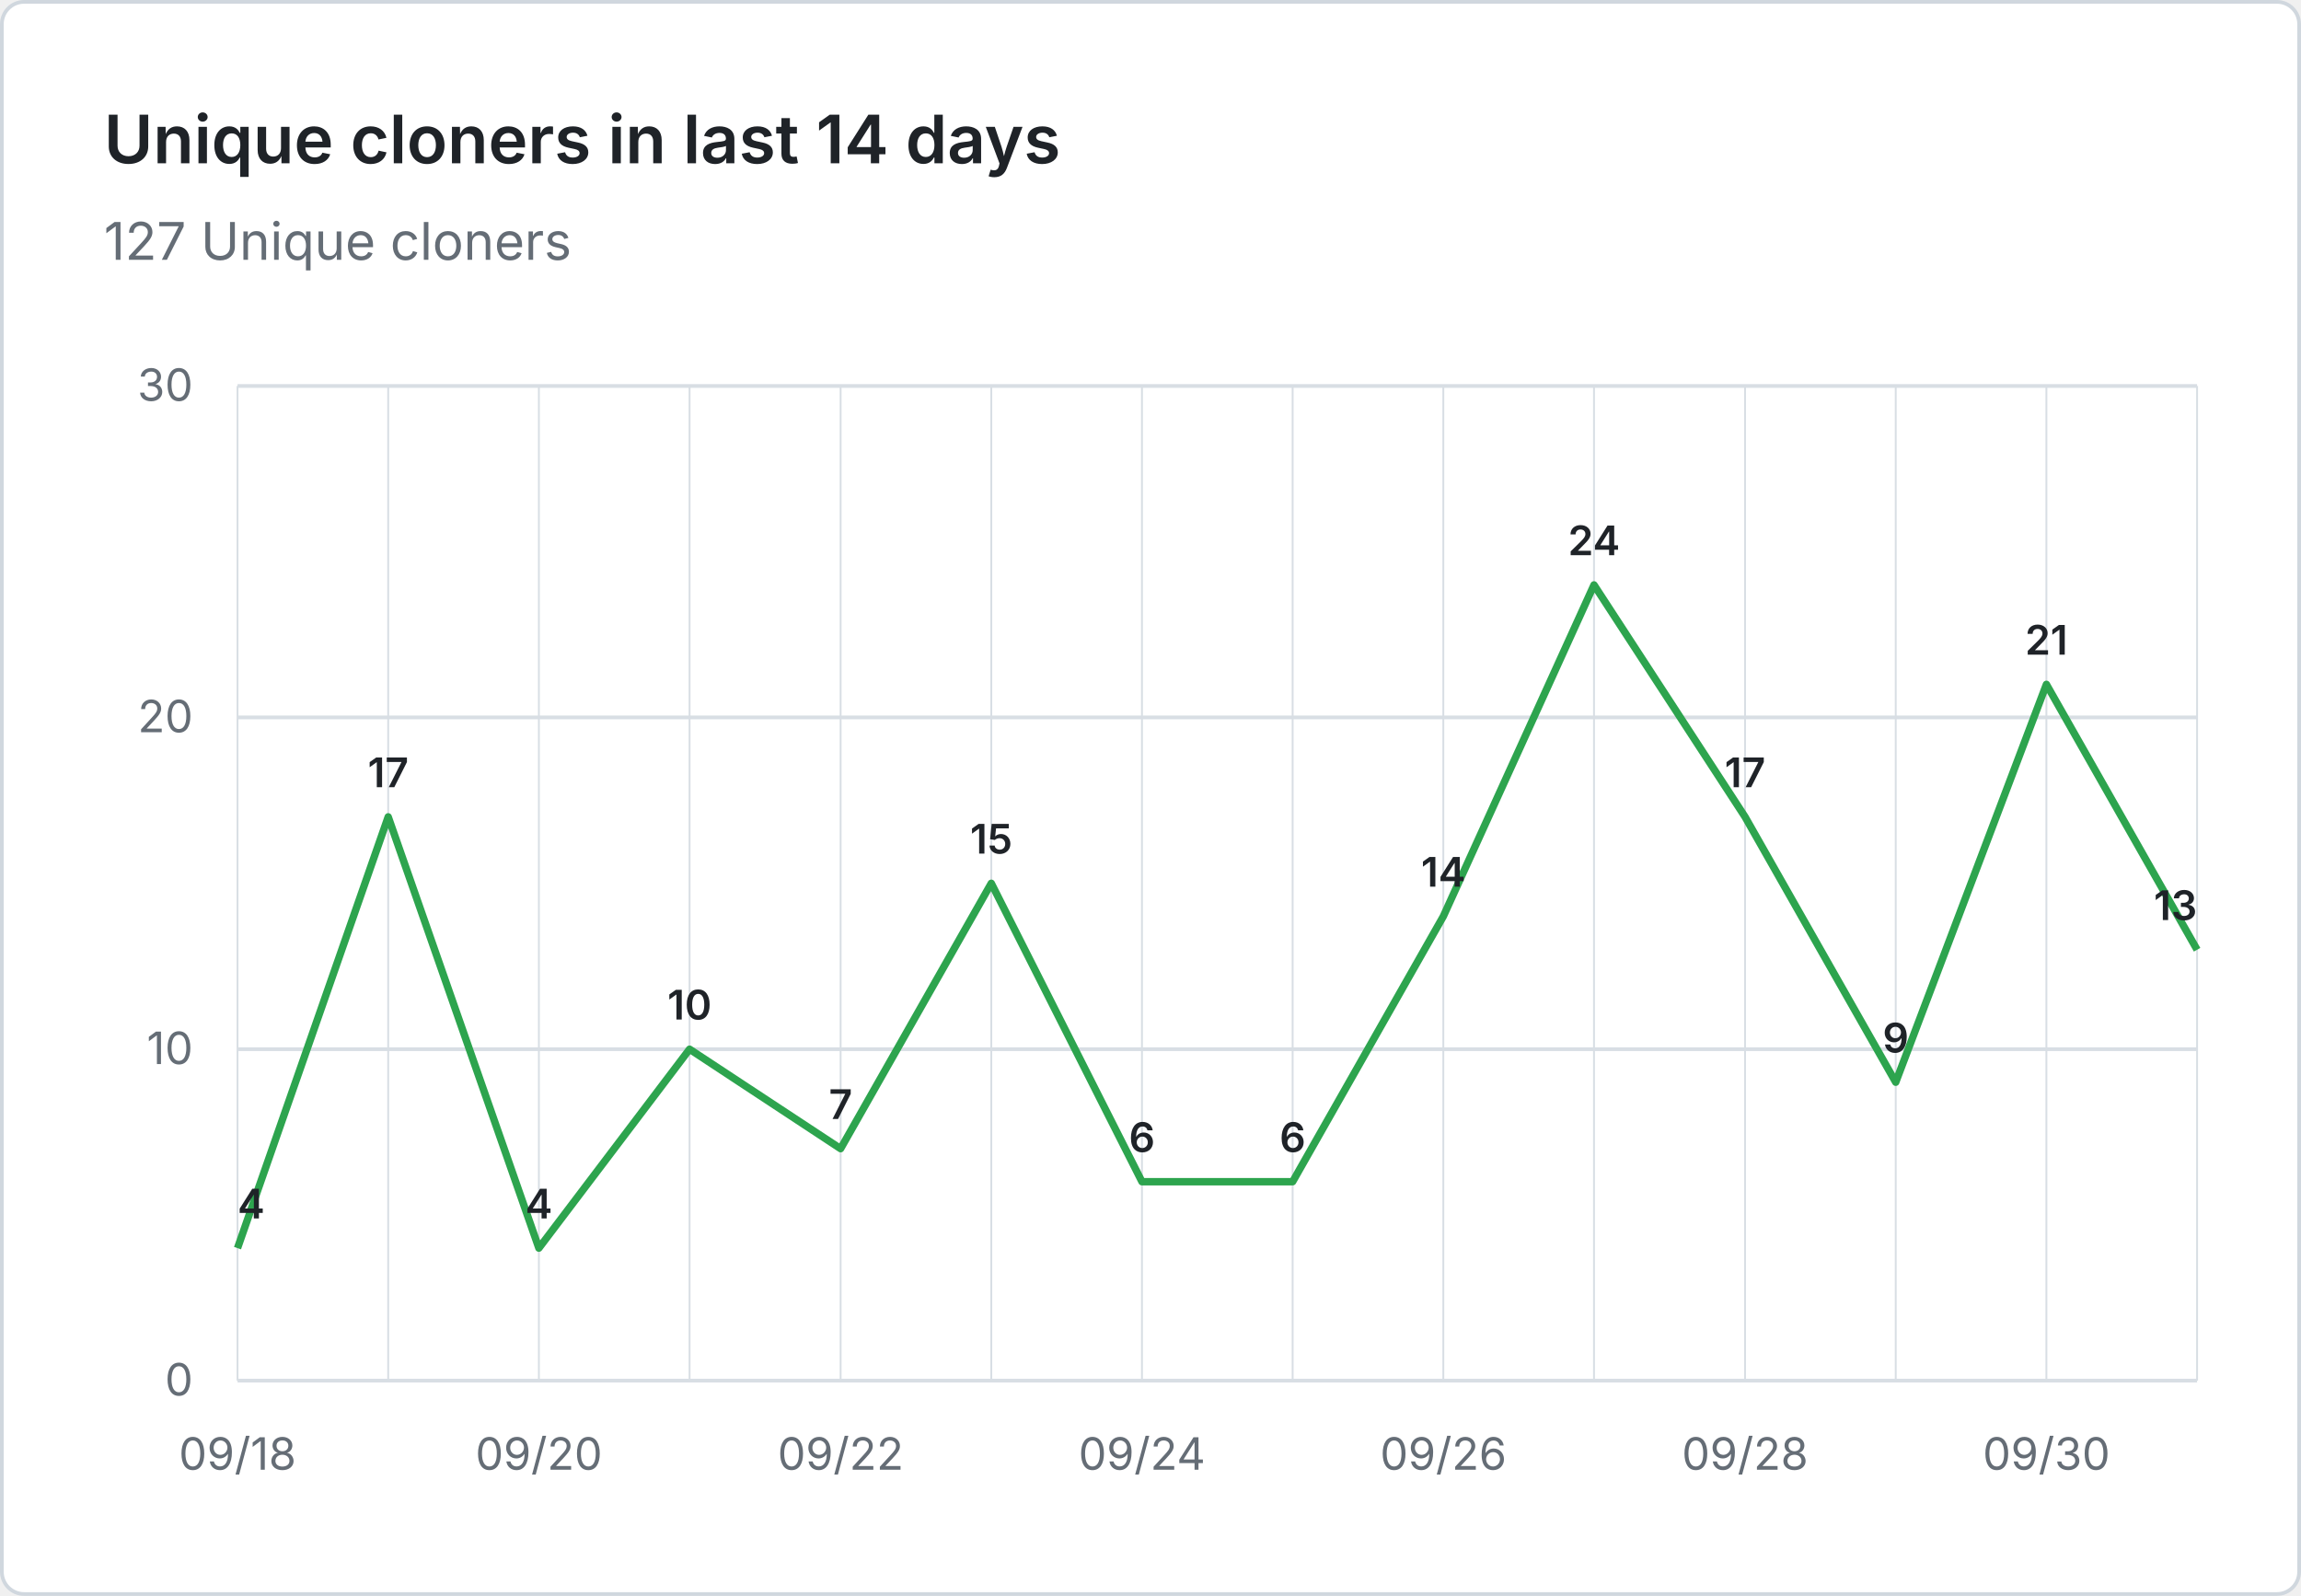
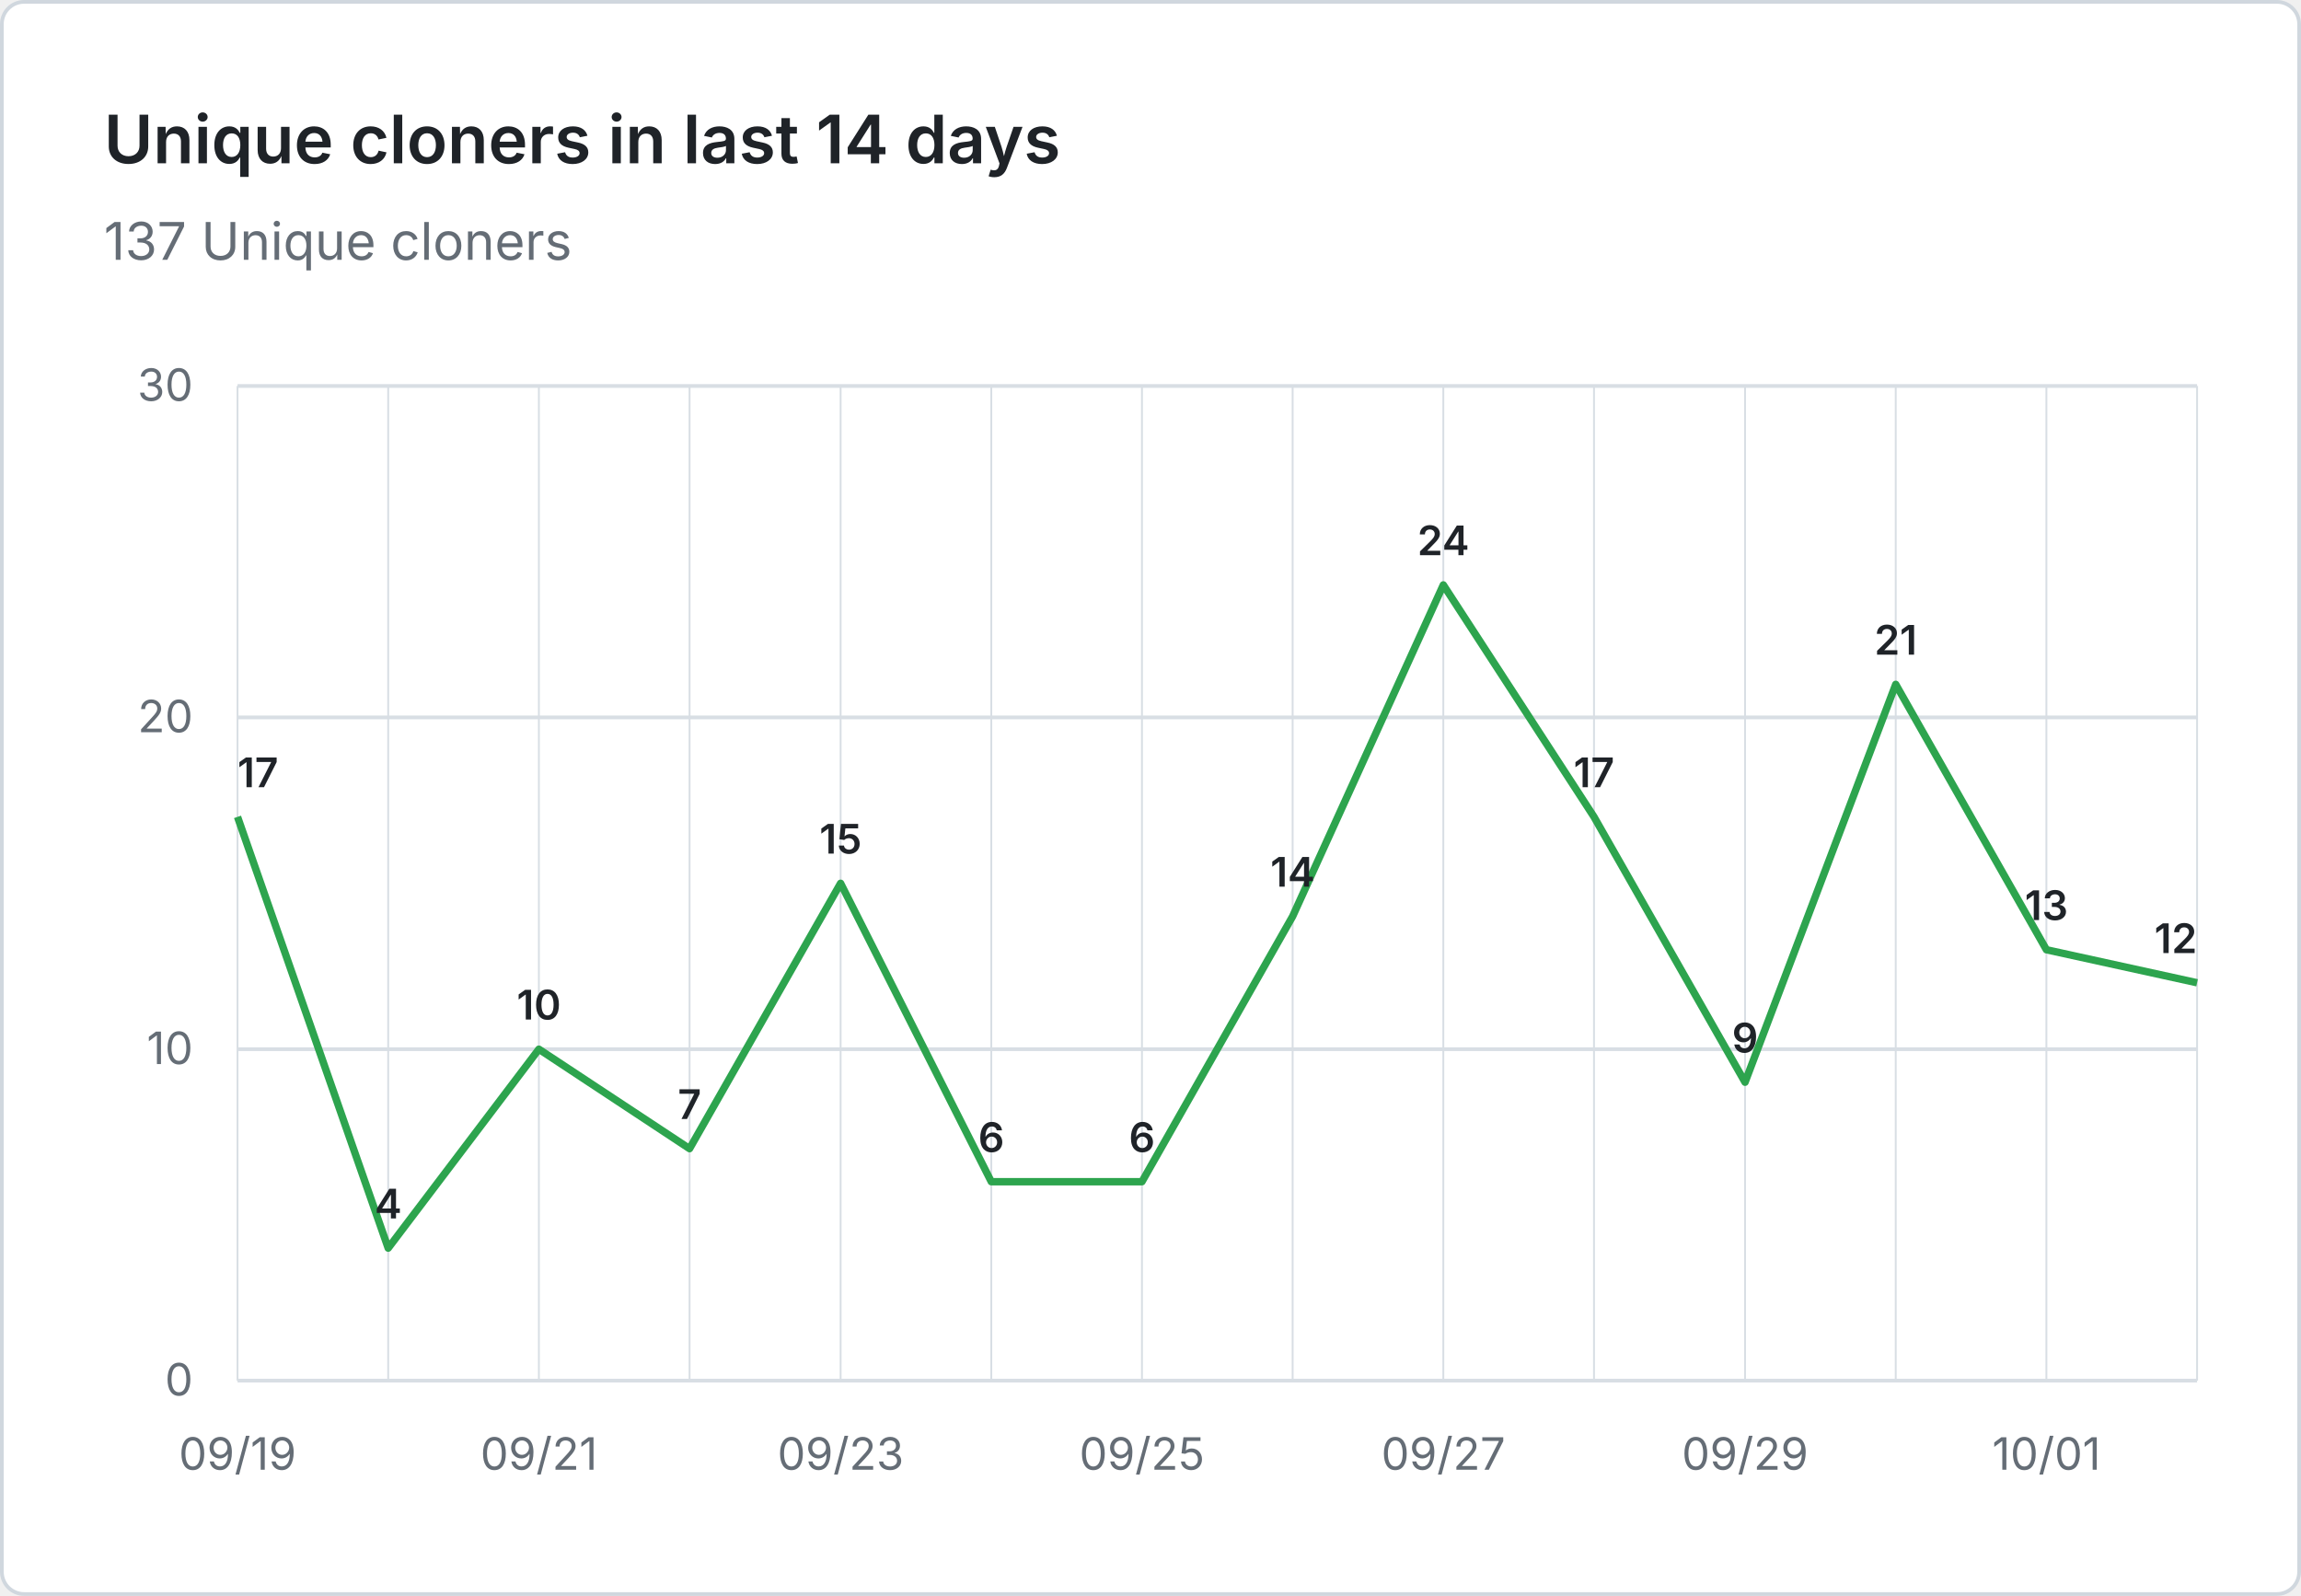
- <svg xmlns="http://www.w3.org/2000/svg" viewBox="0 0 620 430" width="620" height="430" role="img" aria-label="Unique cloners in last 14 days: 127 Unique cloners">
+ <svg xmlns="http://www.w3.org/2000/svg" viewBox="0 0 620 430" width="620" height="430" role="img" aria-label="Unique cloners in last 14 days: 137 Unique cloners">
  <rect x="0.5" y="0.5" width="619" height="429" fill="#ffffff" stroke="#d0d7de" rx="6" />
  <g font-family="system-ui, -apple-system, 'Segoe UI', sans-serif">
    <text x="28" y="44" fill="#1f2328" font-size="18" font-weight="600">Unique cloners in last 14 days</text>
-     <text x="28" y="70" fill="#656d76" font-size="14">127 Unique cloners</text>
+     <text x="28" y="70" fill="#656d76" font-size="14">137 Unique cloners</text>
    <line x1="64" y1="372.0" x2="592" y2="372.0" stroke="#d8dee4" stroke-width="1" />
    <text x="52" y="376.0" text-anchor="end" fill="#656d76" font-size="12">0</text>
    <line x1="64" y1="282.7" x2="592" y2="282.7" stroke="#d8dee4" stroke-width="1" />
    <text x="52" y="286.7" text-anchor="end" fill="#656d76" font-size="12">10</text>
    <line x1="64" y1="193.3" x2="592" y2="193.3" stroke="#d8dee4" stroke-width="1" />
    <text x="52" y="197.3" text-anchor="end" fill="#656d76" font-size="12">20</text>
    <line x1="64" y1="104.0" x2="592" y2="104.0" stroke="#d8dee4" stroke-width="1" />
    <text x="52" y="108.0" text-anchor="end" fill="#656d76" font-size="12">30</text>
    <line x1="64.0" y1="104" x2="64.0" y2="372" stroke="#d8dee4" stroke-width="0.5" />
    <line x1="104.6" y1="104" x2="104.6" y2="372" stroke="#d8dee4" stroke-width="0.5" />
    <line x1="145.2" y1="104" x2="145.2" y2="372" stroke="#d8dee4" stroke-width="0.5" />
    <line x1="185.8" y1="104" x2="185.8" y2="372" stroke="#d8dee4" stroke-width="0.5" />
    <line x1="226.5" y1="104" x2="226.5" y2="372" stroke="#d8dee4" stroke-width="0.5" />
    <line x1="267.1" y1="104" x2="267.1" y2="372" stroke="#d8dee4" stroke-width="0.5" />
    <line x1="307.7" y1="104" x2="307.7" y2="372" stroke="#d8dee4" stroke-width="0.5" />
    <line x1="348.3" y1="104" x2="348.3" y2="372" stroke="#d8dee4" stroke-width="0.5" />
    <line x1="388.9" y1="104" x2="388.9" y2="372" stroke="#d8dee4" stroke-width="0.5" />
    <line x1="429.5" y1="104" x2="429.5" y2="372" stroke="#d8dee4" stroke-width="0.5" />
    <line x1="470.2" y1="104" x2="470.2" y2="372" stroke="#d8dee4" stroke-width="0.5" />
    <line x1="510.8" y1="104" x2="510.8" y2="372" stroke="#d8dee4" stroke-width="0.5" />
    <line x1="551.4" y1="104" x2="551.4" y2="372" stroke="#d8dee4" stroke-width="0.5" />
    <line x1="592.0" y1="104" x2="592.0" y2="372" stroke="#d8dee4" stroke-width="0.5" />
-     <text x="64.0" y="396" text-anchor="middle" fill="#656d76" font-size="12">09/18</text>
-     <text x="145.2" y="396" text-anchor="middle" fill="#656d76" font-size="12">09/20</text>
-     <text x="226.5" y="396" text-anchor="middle" fill="#656d76" font-size="12">09/22</text>
-     <text x="307.7" y="396" text-anchor="middle" fill="#656d76" font-size="12">09/24</text>
-     <text x="388.9" y="396" text-anchor="middle" fill="#656d76" font-size="12">09/26</text>
-     <text x="470.2" y="396" text-anchor="middle" fill="#656d76" font-size="12">09/28</text>
-     <text x="551.4" y="396" text-anchor="middle" fill="#656d76" font-size="12">09/30</text>
-     <path d="M 64.0 336.3 L 104.6 220.1 L 145.2 336.3 L 185.8 282.7 L 226.5 309.5 L 267.1 238.0 L 307.7 318.4 L 348.3 318.4 L 388.9 246.9 L 429.5 157.6 L 470.2 220.1 L 510.8 291.6 L 551.4 184.4 L 592.0 255.9" fill="none" stroke="#2da44e" stroke-width="2" stroke-linejoin="round" />
-     <text x="64.0" y="328.3" text-anchor="start" fill="#1f2328" font-size="11" font-weight="600">4</text>
-     <text x="104.6" y="212.1" text-anchor="middle" fill="#1f2328" font-size="11" font-weight="600">17</text>
-     <text x="145.2" y="328.3" text-anchor="middle" fill="#1f2328" font-size="11" font-weight="600">4</text>
-     <text x="185.8" y="274.7" text-anchor="middle" fill="#1f2328" font-size="11" font-weight="600">10</text>
-     <text x="226.5" y="301.5" text-anchor="middle" fill="#1f2328" font-size="11" font-weight="600">7</text>
-     <text x="267.1" y="230.0" text-anchor="middle" fill="#1f2328" font-size="11" font-weight="600">15</text>
+     <text x="64.0" y="396" text-anchor="middle" fill="#656d76" font-size="12">09/19</text>
+     <text x="145.2" y="396" text-anchor="middle" fill="#656d76" font-size="12">09/21</text>
+     <text x="226.5" y="396" text-anchor="middle" fill="#656d76" font-size="12">09/23</text>
+     <text x="307.7" y="396" text-anchor="middle" fill="#656d76" font-size="12">09/25</text>
+     <text x="388.9" y="396" text-anchor="middle" fill="#656d76" font-size="12">09/27</text>
+     <text x="470.2" y="396" text-anchor="middle" fill="#656d76" font-size="12">09/29</text>
+     <text x="551.4" y="396" text-anchor="middle" fill="#656d76" font-size="12">10/01</text>
+     <path d="M 64.0 220.1 L 104.6 336.3 L 145.2 282.7 L 185.8 309.5 L 226.5 238.0 L 267.1 318.4 L 307.7 318.4 L 348.3 246.9 L 388.9 157.6 L 429.5 220.1 L 470.2 291.6 L 510.8 184.4 L 551.4 255.9 L 592.0 264.8" fill="none" stroke="#2da44e" stroke-width="2" stroke-linejoin="round" />
+     <text x="64.0" y="212.1" text-anchor="start" fill="#1f2328" font-size="11" font-weight="600">17</text>
+     <text x="104.6" y="328.3" text-anchor="middle" fill="#1f2328" font-size="11" font-weight="600">4</text>
+     <text x="145.2" y="274.7" text-anchor="middle" fill="#1f2328" font-size="11" font-weight="600">10</text>
+     <text x="185.8" y="301.5" text-anchor="middle" fill="#1f2328" font-size="11" font-weight="600">7</text>
+     <text x="226.5" y="230.0" text-anchor="middle" fill="#1f2328" font-size="11" font-weight="600">15</text>
+     <text x="267.1" y="310.4" text-anchor="middle" fill="#1f2328" font-size="11" font-weight="600">6</text>
    <text x="307.7" y="310.4" text-anchor="middle" fill="#1f2328" font-size="11" font-weight="600">6</text>
-     <text x="348.3" y="310.4" text-anchor="middle" fill="#1f2328" font-size="11" font-weight="600">6</text>
-     <text x="388.9" y="238.9" text-anchor="middle" fill="#1f2328" font-size="11" font-weight="600">14</text>
-     <text x="429.5" y="149.6" text-anchor="middle" fill="#1f2328" font-size="11" font-weight="600">24</text>
-     <text x="470.2" y="212.1" text-anchor="middle" fill="#1f2328" font-size="11" font-weight="600">17</text>
-     <text x="510.8" y="283.6" text-anchor="middle" fill="#1f2328" font-size="11" font-weight="600">9</text>
-     <text x="551.4" y="176.4" text-anchor="middle" fill="#1f2328" font-size="11" font-weight="600">21</text>
-     <text x="592.0" y="247.9" text-anchor="end" fill="#1f2328" font-size="11" font-weight="600">13</text>
+     <text x="348.3" y="238.9" text-anchor="middle" fill="#1f2328" font-size="11" font-weight="600">14</text>
+     <text x="388.9" y="149.6" text-anchor="middle" fill="#1f2328" font-size="11" font-weight="600">24</text>
+     <text x="429.5" y="212.1" text-anchor="middle" fill="#1f2328" font-size="11" font-weight="600">17</text>
+     <text x="470.2" y="283.6" text-anchor="middle" fill="#1f2328" font-size="11" font-weight="600">9</text>
+     <text x="510.8" y="176.4" text-anchor="middle" fill="#1f2328" font-size="11" font-weight="600">21</text>
+     <text x="551.4" y="247.9" text-anchor="middle" fill="#1f2328" font-size="11" font-weight="600">13</text>
+     <text x="592.0" y="256.8" text-anchor="end" fill="#1f2328" font-size="11" font-weight="600">12</text>
  </g>
</svg>
